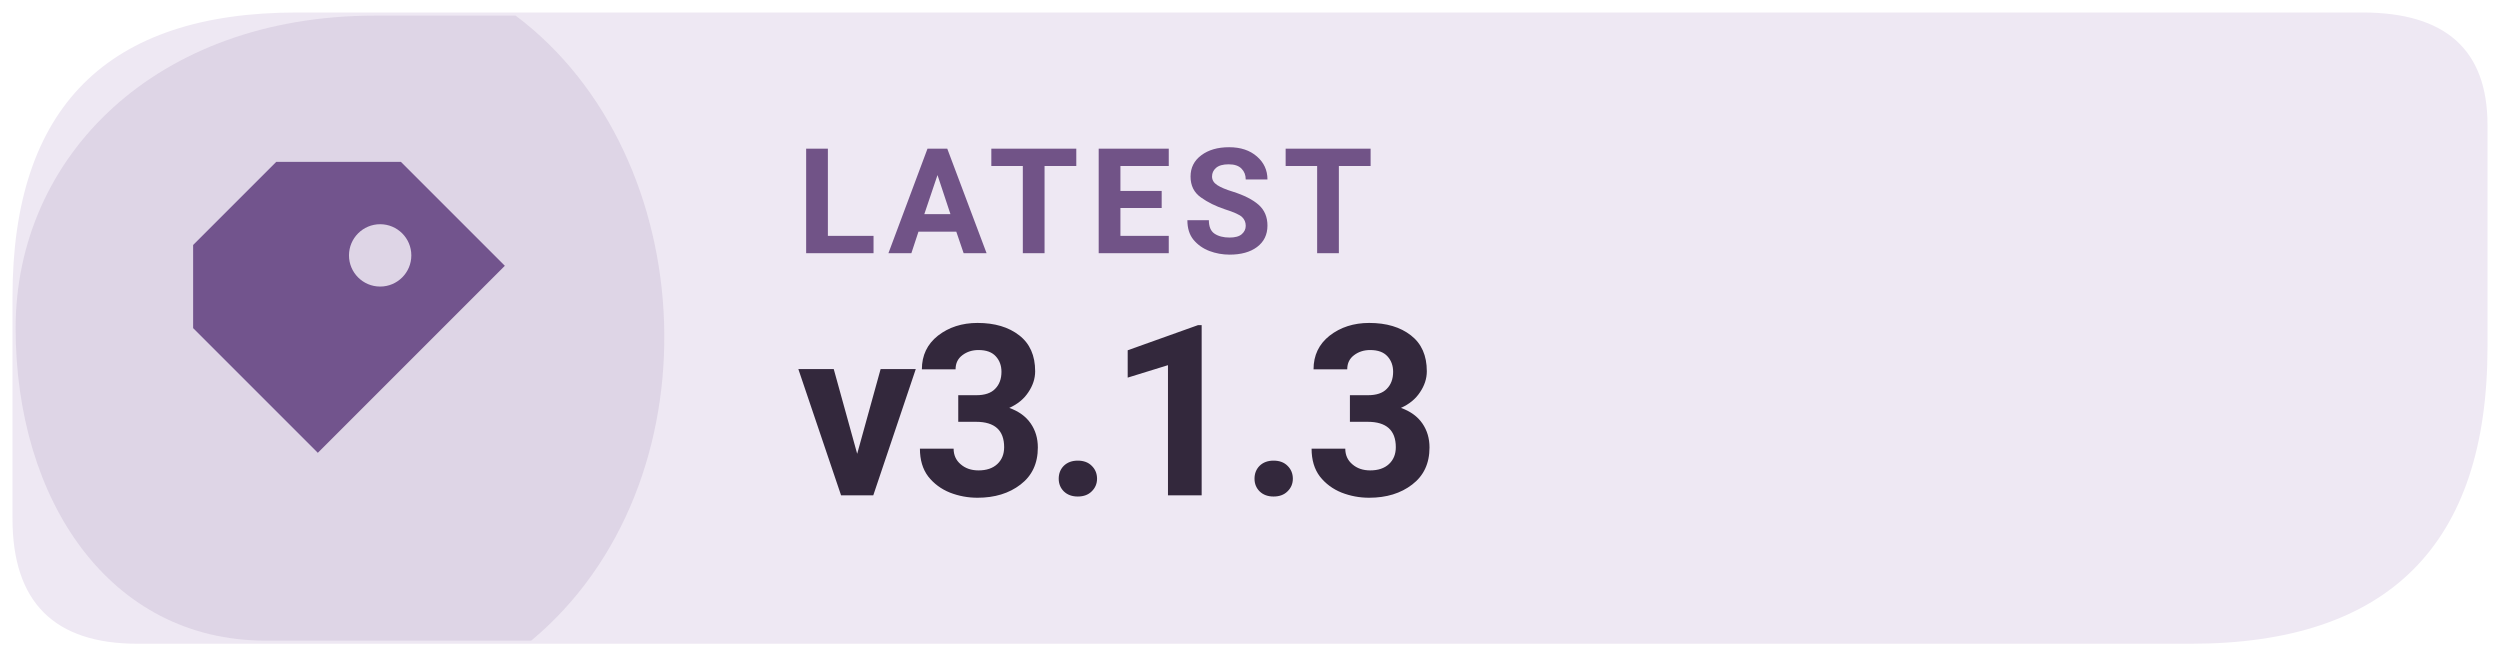
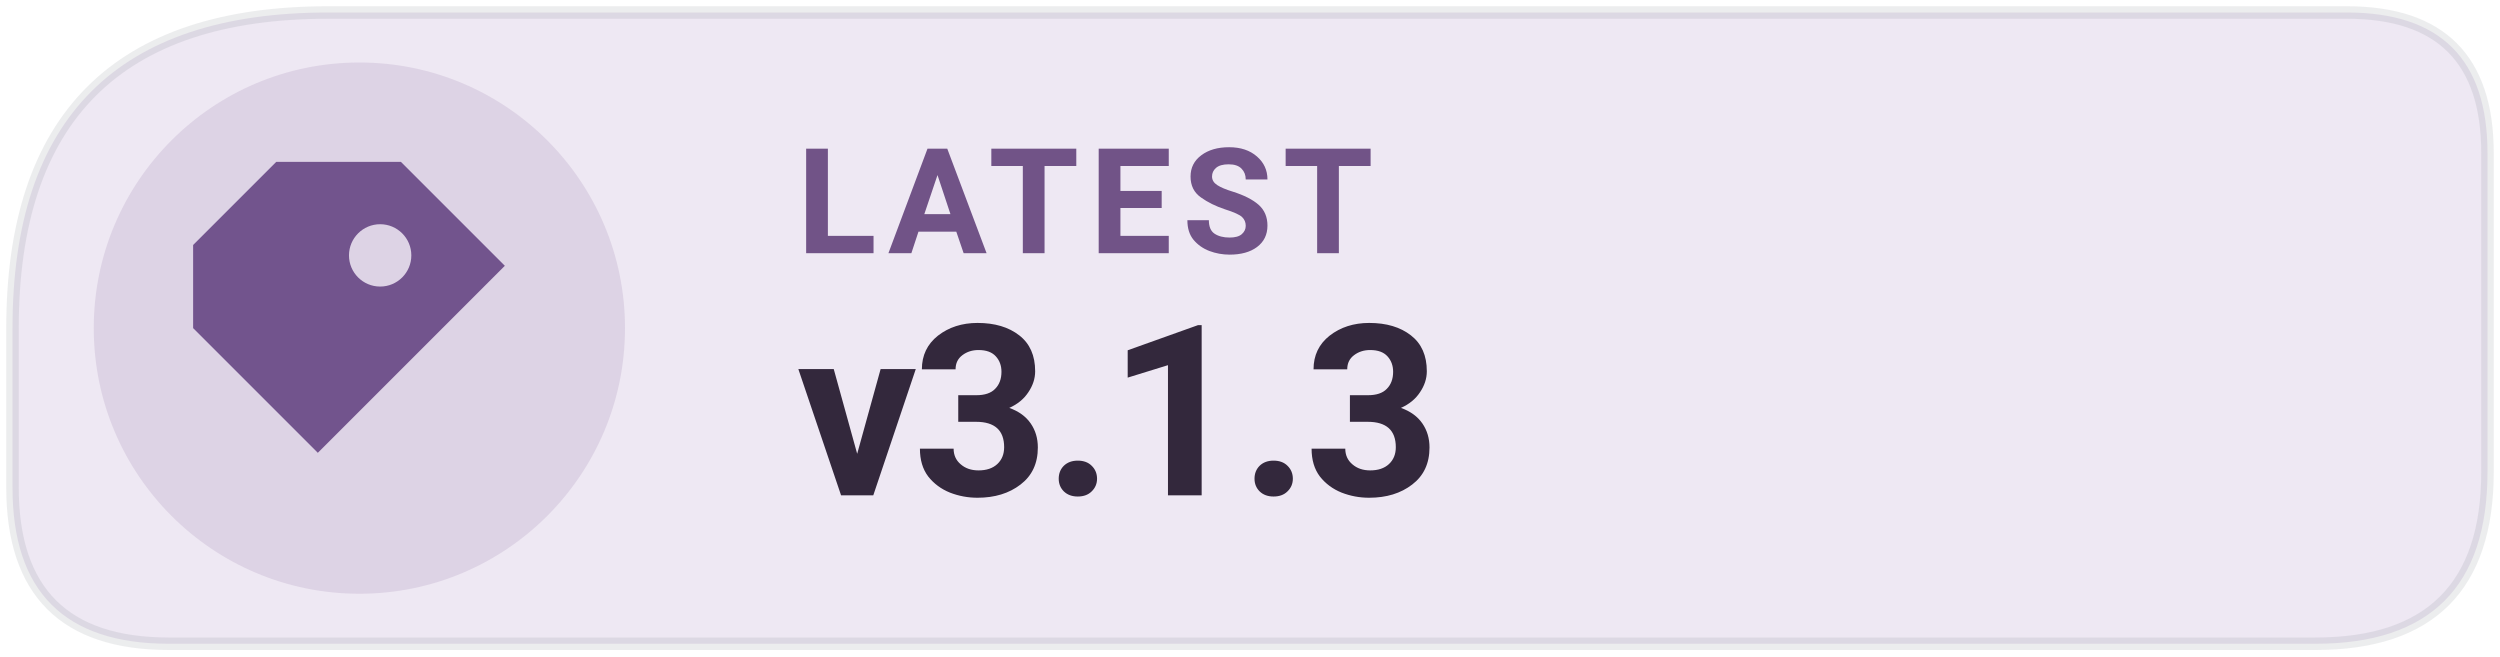
<svg xmlns="http://www.w3.org/2000/svg" width="126" height="33.075" viewBox="0 0 160 42" role="img" aria-label="Latest Levyra release v3.1.3">
-   <path d="M 19 0.8 H 151.2 Q 159.2 0.8 159.2 8 V 22.2 Q 159.2 41.2 140.2 41.2 H 8.8 Q .8 41.2 .8 33.2 V 19 Q .8 .8 19 .8 Z" fill="#EEE8F3" />
-   <path d="M 1 21 C 1 10 10 1 24 1 H 33 C 45 10 46 31 34 41 H 17 C 7 41 1 32 1 21 Z" fill="#72548D" opacity="0.13" />
+   <path d="M 21 0.8 H 150.2 Q 159.2 0.8 159.2 9.8 V 30.2 Q 159.2 41.2 148.2 41.2 H 10.8 Q 0.8 41.2 0.8 31.2 V 21 Q 0.8 0.8 21 0.8 Z" fill="#EEE8F3" />
+   <circle cx="23" cy="21" r="17" fill="#72548D" fill-opacity=".14" />
+   <path d="M 21 0.8 H 150.2 Q 159.2 0.8 159.2 9.8 V 30.2 Q 159.2 41.2 148.2 41.2 H 10.8 Q 0.8 41.2 0.8 31.2 V 21 Q 0.8 0.8 21 0.8 Z" fill="none" stroke="#17252C" stroke-opacity=".08" stroke-width=".8" />
  <g transform="translate(23 21) scale(1.33)" style="color:#72548D">
    <path d="M-4 -8 h6 l5 5 -9 9 -6 -6 v-4 Z M1 -5 a1.5 1.5 0 1 0 0 3 A1.5 1.5 0 0 0 1 -5 Z" fill="currentColor" />
  </g>
  <text x="51" y="16.2" fill="#715387" font-family="system-ui,-apple-system,'Segoe UI',Roboto,Arial,sans-serif" font-size="9.4" font-weight="670" letter-spacing=".65">LATEST</text>
  <text x="51" y="31.7" fill="#33283C" font-family="system-ui,-apple-system,'Segoe UI',Roboto,Arial,sans-serif" font-size="15.3" font-weight="710" letter-spacing="-.35">v3.1.3</text>
</svg>
